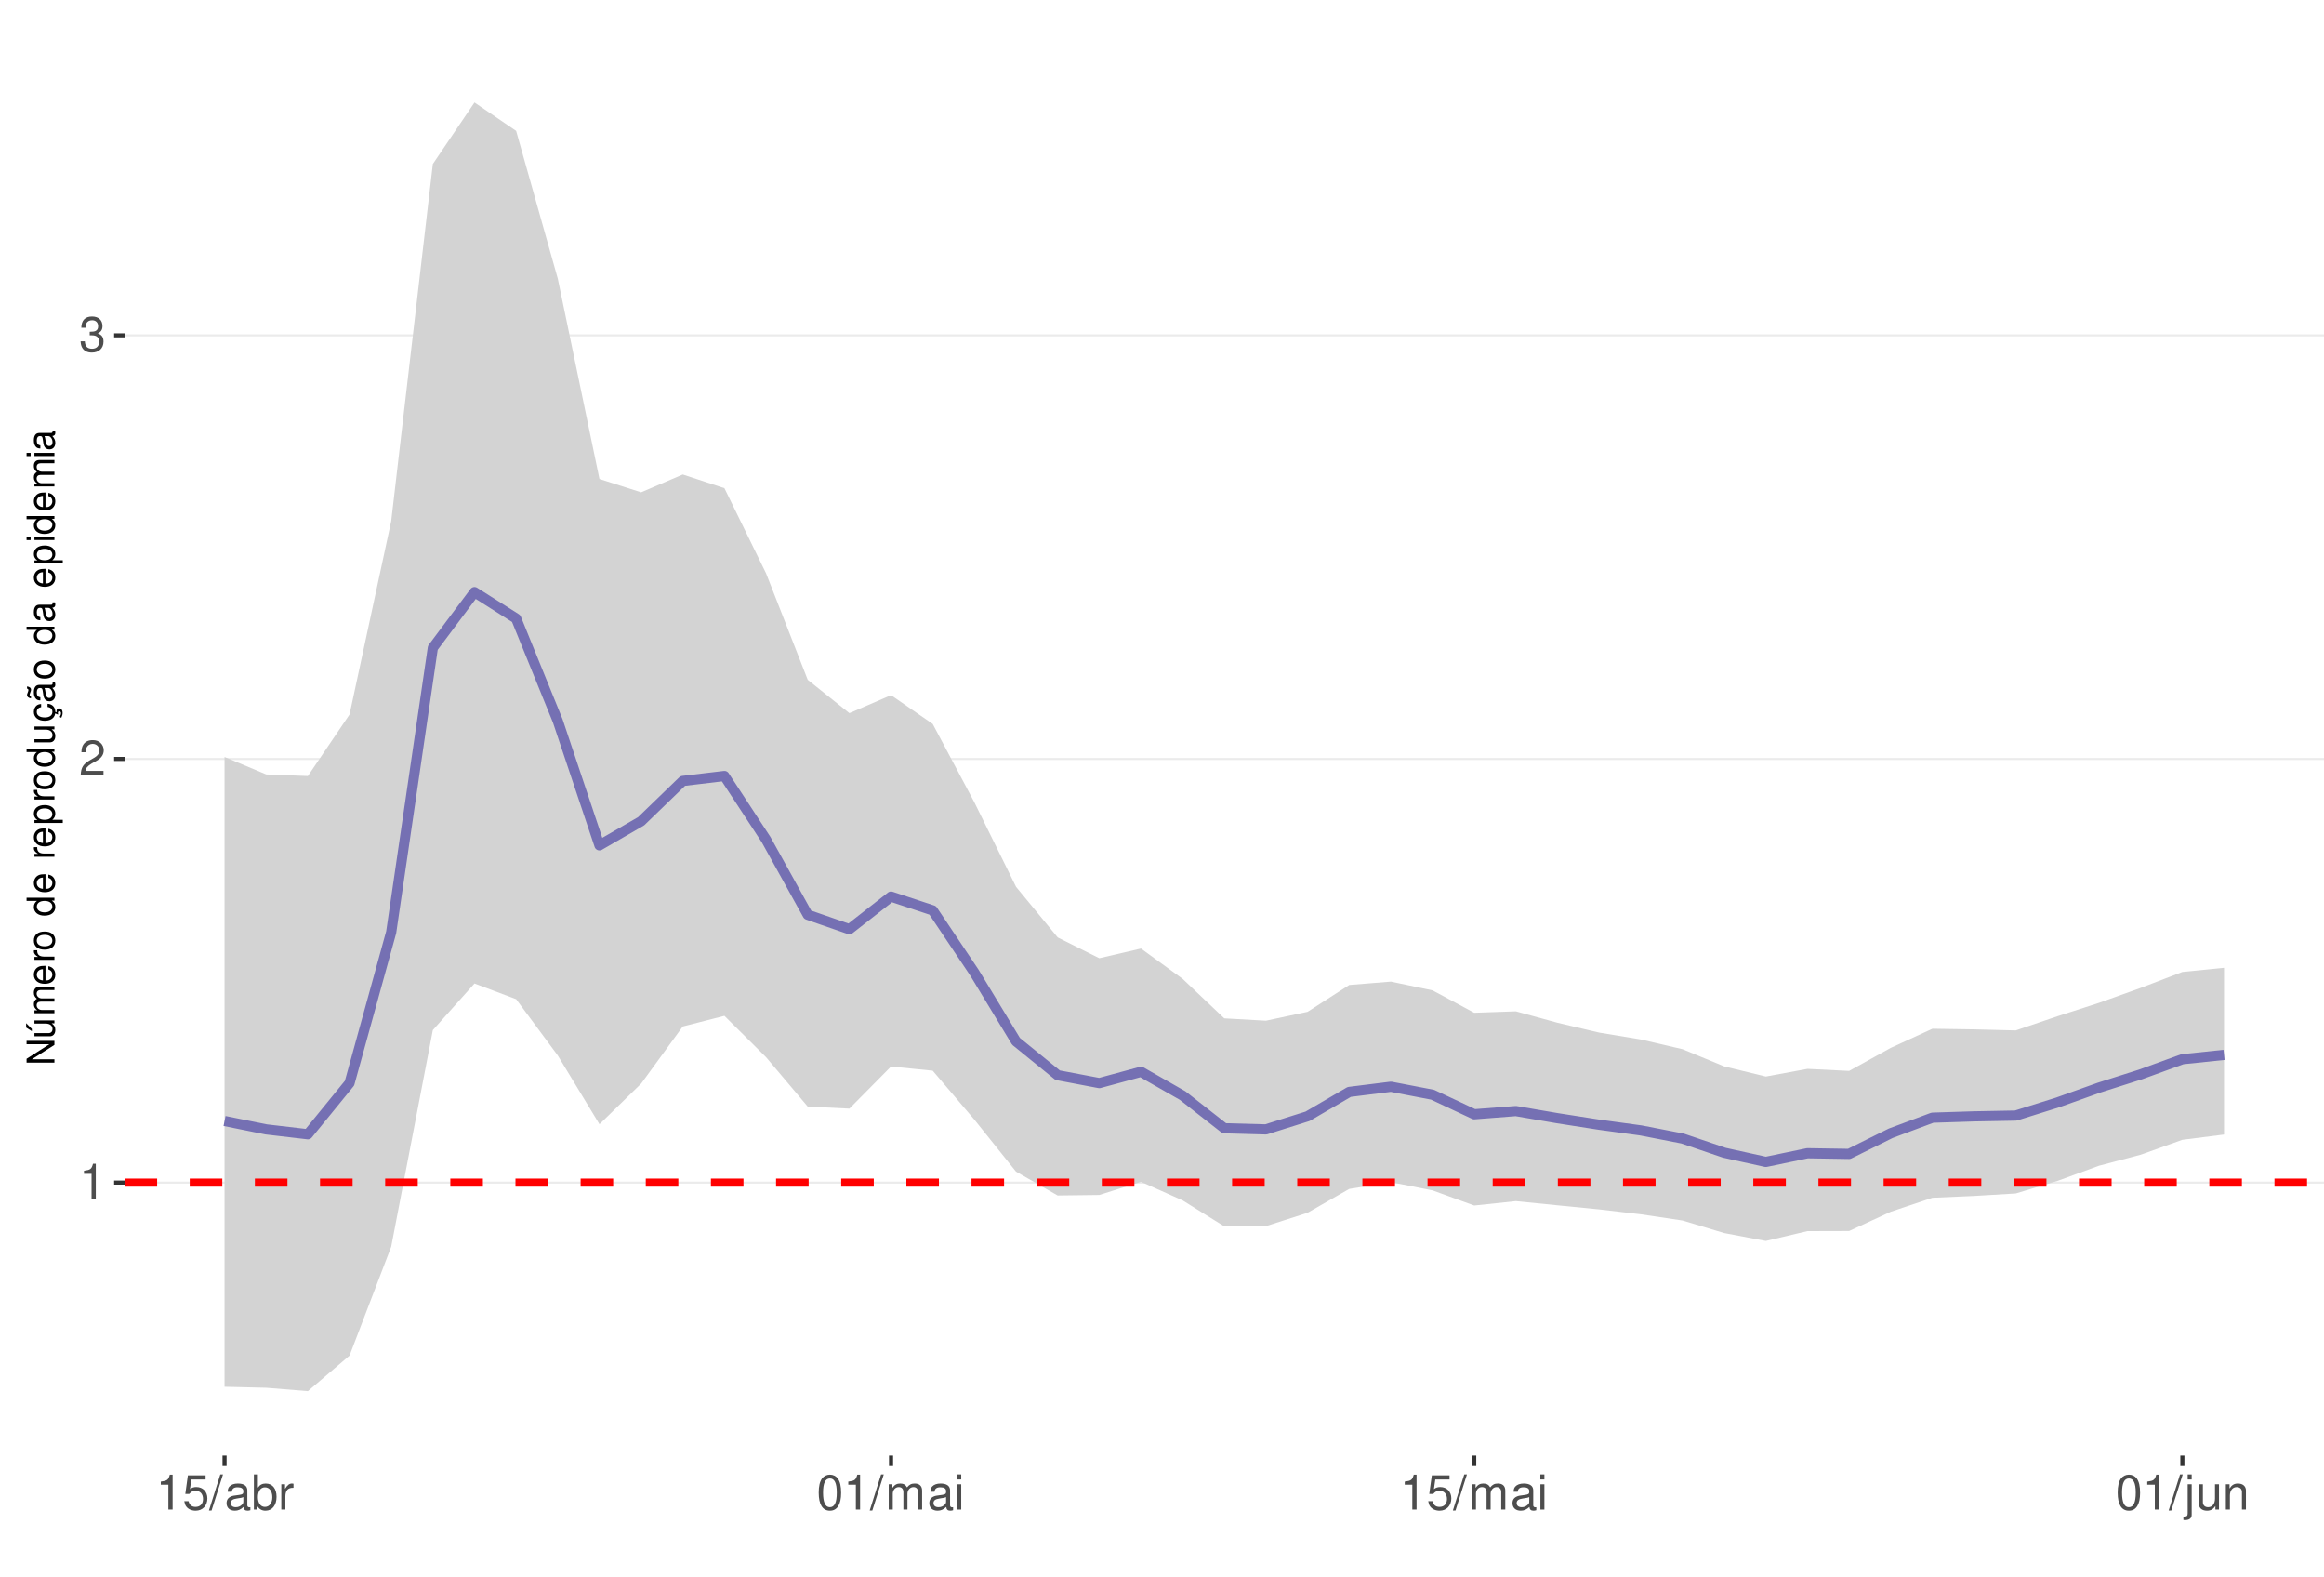
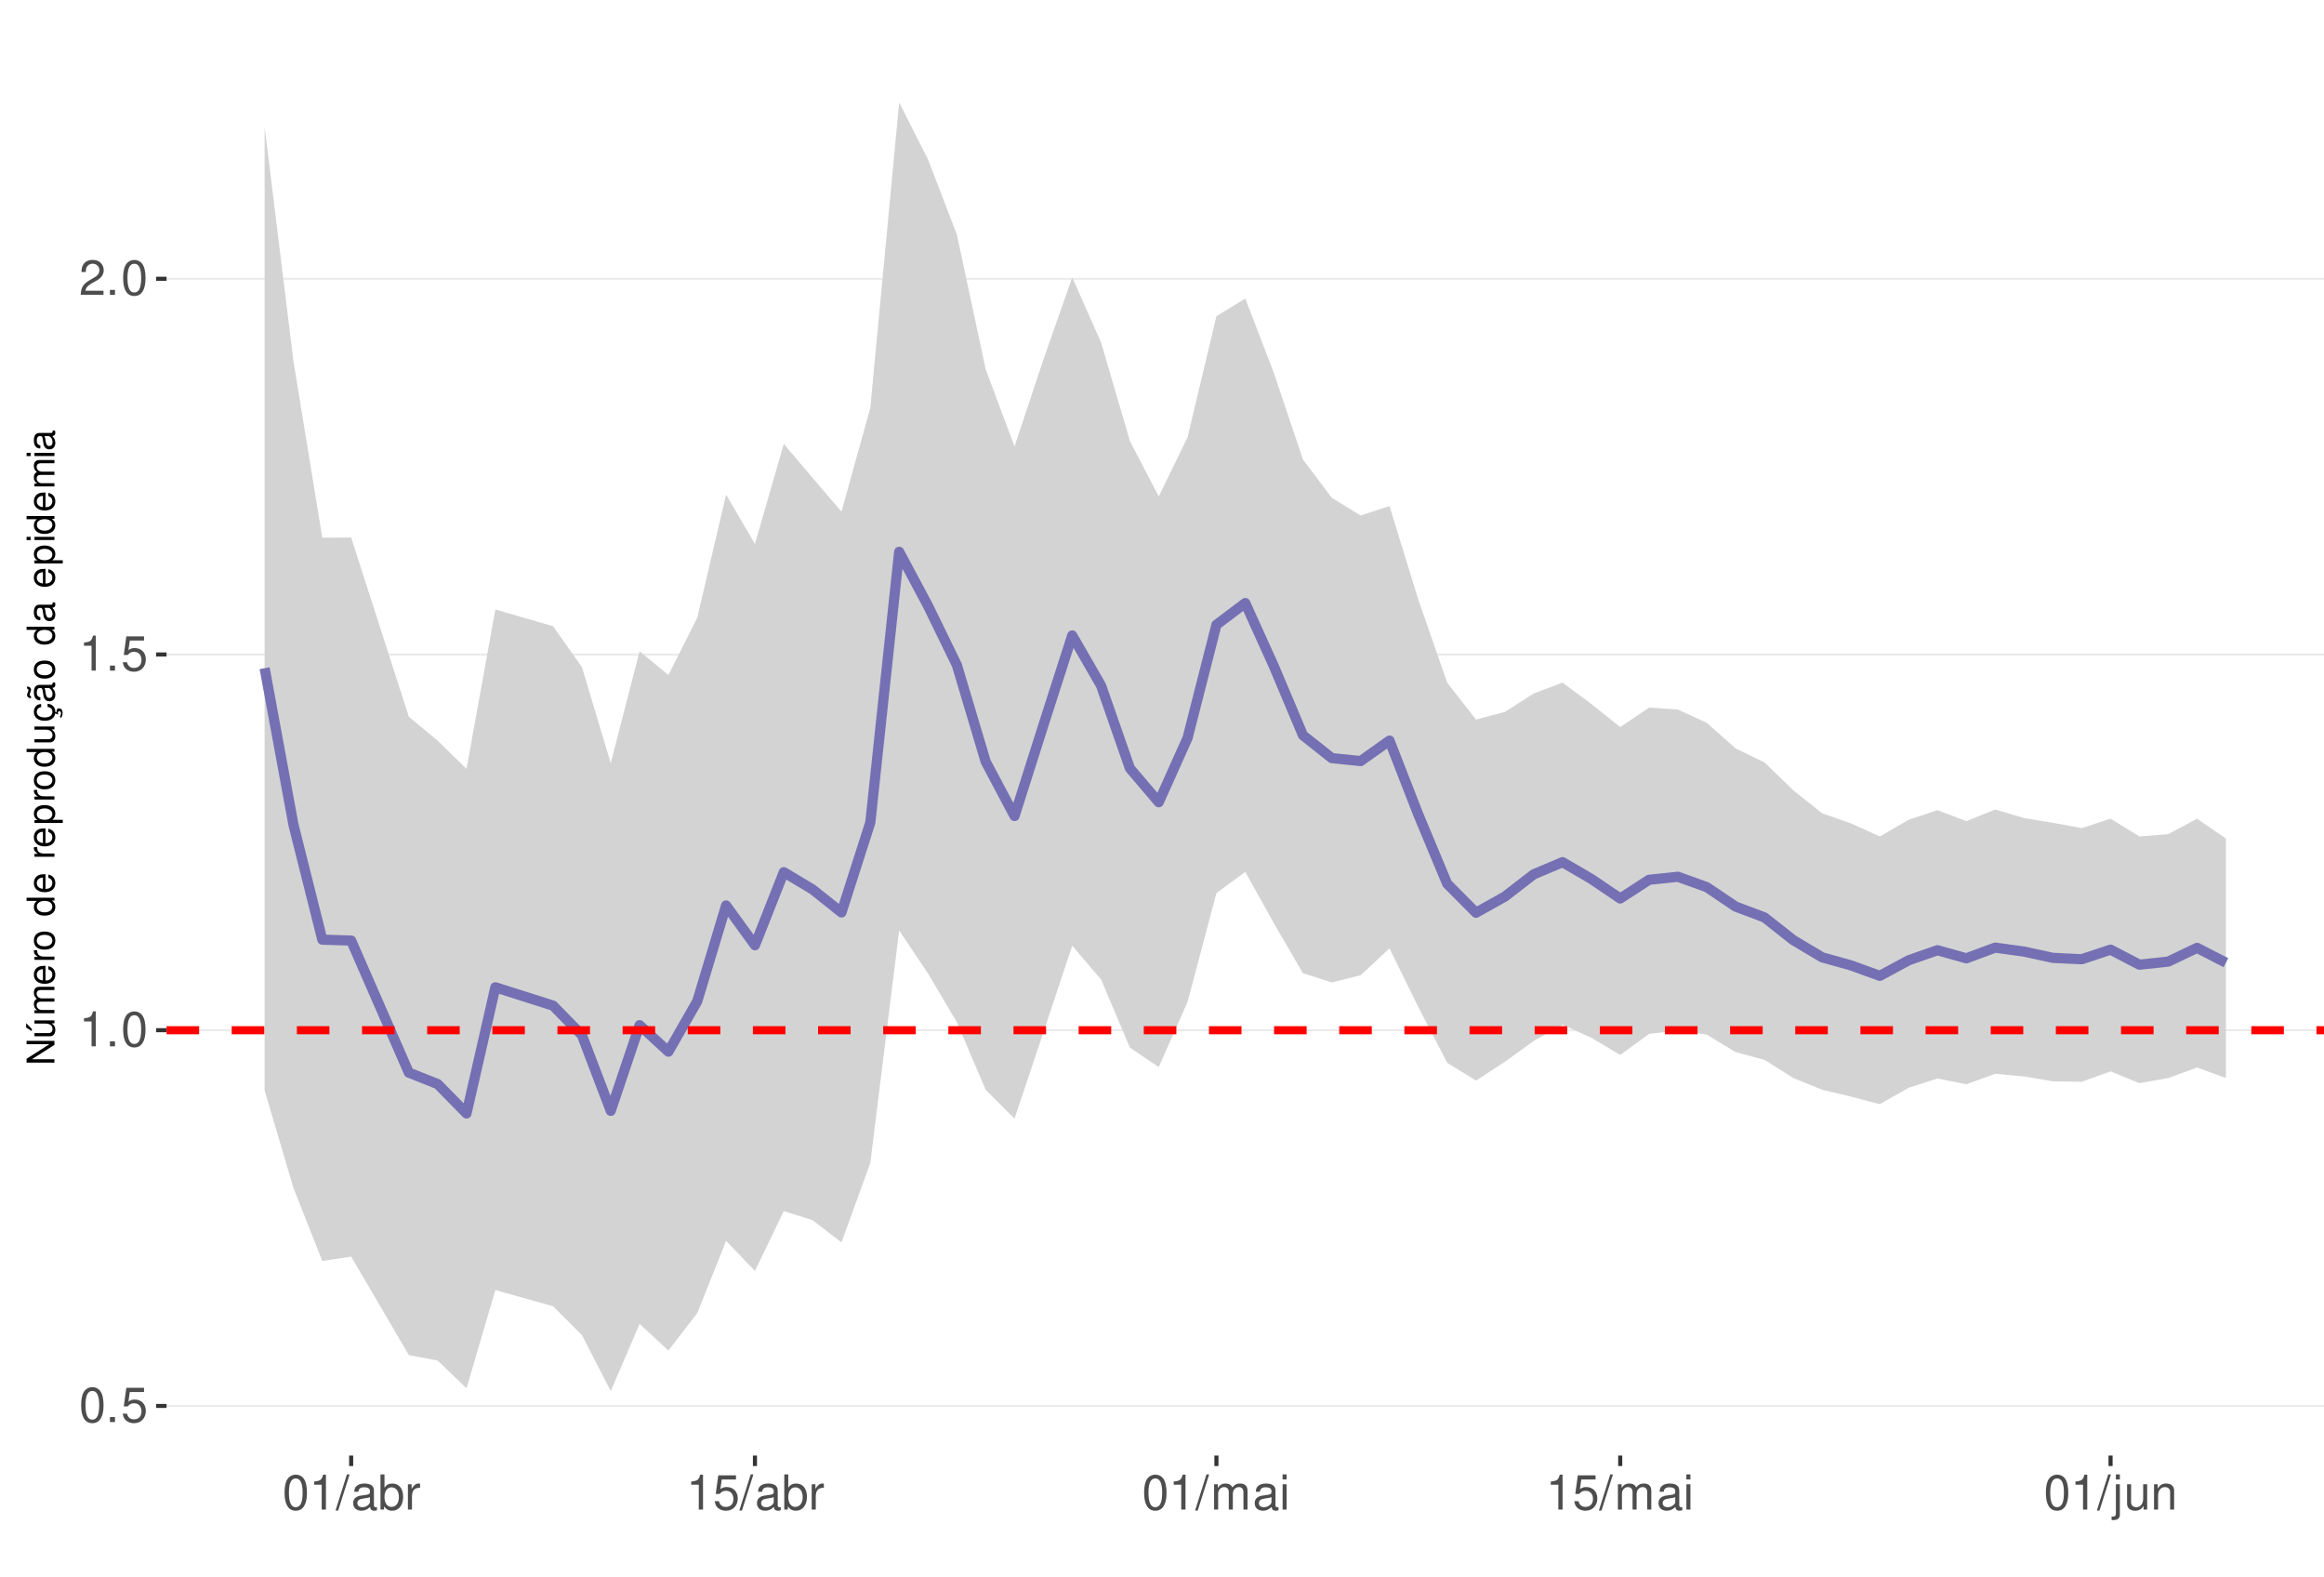
<svg xmlns="http://www.w3.org/2000/svg" xmlns:xlink="http://www.w3.org/1999/xlink" width="609pt" height="413pt" viewBox="0 0 609 413" version="1.1">
  <defs>
    <g>
      <symbol overflow="visible" id="glyph0-0">
        <path style="stroke:none;" d="" />
      </symbol>
      <symbol overflow="visible" id="glyph0-1">
+         <path style="stroke:none;" d="M 3.484 -9.156 C 2.641 -9.156 1.891 -8.766 1.422 -8.156 C 0.828 -7.344 0.547 -6.125 0.547 -4.422 C 0.547 -1.344 1.562 0.297 3.484 0.297 C 5.375 0.297 6.422 -1.344 6.422 -4.359 C 6.422 -6.125 6.141 -7.312 5.547 -8.156 C 5.078 -8.781 4.328 -9.156 3.484 -9.156 Z M 3.484 -8.156 C 4.688 -8.156 5.281 -6.938 5.281 -4.453 C 5.281 -1.844 4.703 -0.625 3.453 -0.625 C 2.281 -0.625 1.688 -1.891 1.688 -4.422 C 1.688 -6.938 2.281 -8.156 3.484 -8.156 Z M 3.484 -8.156 " />
+       </symbol>
+       <symbol overflow="visible" id="glyph0-2">
+         <path style="stroke:none;" d="M 2.422 -1.312 L 1.094 -1.312 L 1.094 0 L 2.422 0 Z M 2.422 -1.312 " />
+       </symbol>
+       <symbol overflow="visible" id="glyph0-3">
+         <path style="stroke:none;" d="M 6.031 -8.969 L 1.391 -8.969 L 0.719 -4.094 L 1.75 -4.094 C 2.266 -4.703 2.703 -4.922 3.406 -4.922 C 4.609 -4.922 5.359 -4.094 5.359 -2.766 C 5.359 -1.484 4.609 -0.703 3.391 -0.703 C 2.422 -0.703 1.828 -1.188 1.562 -2.203 L 0.438 -2.203 C 0.594 -1.469 0.719 -1.109 0.984 -0.781 C 1.5 -0.094 2.406 0.297 3.422 0.297 C 5.234 0.297 6.5 -1.031 6.5 -2.922 C 6.5 -4.703 5.312 -5.906 3.594 -5.906 C 2.969 -5.906 2.453 -5.75 1.938 -5.359 L 2.297 -7.875 L 6.031 -7.875 Z M 6.031 -8.969 " />
+       </symbol>
+       <symbol overflow="visible" id="glyph0-4">
        <path style="stroke:none;" d="M 3.281 -6.516 L 3.281 0 L 4.391 0 L 4.391 -9.156 L 3.656 -9.156 C 3.266 -7.75 3.016 -7.562 1.297 -7.328 L 1.297 -6.516 Z M 3.281 -6.516 " />
      </symbol>
-       <symbol overflow="visible" id="glyph0-2">
+       <symbol overflow="visible" id="glyph0-5">
        <path style="stroke:none;" d="M 6.406 -1.094 L 1.688 -1.094 C 1.797 -1.859 2.203 -2.344 3.297 -3.016 L 4.562 -3.719 C 5.828 -4.422 6.469 -5.359 6.469 -6.484 C 6.469 -7.234 6.156 -7.953 5.625 -8.438 C 5.094 -8.922 4.438 -9.156 3.594 -9.156 C 2.453 -9.156 1.609 -8.75 1.109 -7.953 C 0.797 -7.484 0.656 -6.906 0.625 -5.984 L 1.75 -5.984 C 1.781 -6.609 1.859 -6.969 2.016 -7.281 C 2.297 -7.828 2.891 -8.172 3.562 -8.172 C 4.562 -8.172 5.328 -7.438 5.328 -6.453 C 5.328 -5.719 4.906 -5.094 4.109 -4.625 L 2.953 -3.953 C 1.078 -2.875 0.531 -2.016 0.438 -0.016 L 6.406 -0.016 Z M 6.406 -1.094 " />
      </symbol>
-       <symbol overflow="visible" id="glyph0-3">
-         <path style="stroke:none;" d="M 2.797 -4.219 L 3.406 -4.219 C 4.625 -4.219 5.266 -3.641 5.266 -2.547 C 5.266 -1.391 4.562 -0.703 3.422 -0.703 C 2.188 -0.703 1.594 -1.312 1.516 -2.656 L 0.406 -2.656 C 0.453 -1.922 0.578 -1.438 0.797 -1.031 C 1.266 -0.156 2.141 0.297 3.359 0.297 C 5.219 0.297 6.406 -0.828 6.406 -2.562 C 6.406 -3.719 5.969 -4.359 4.891 -4.734 C 5.719 -5.078 6.141 -5.703 6.141 -6.625 C 6.141 -8.203 5.109 -9.156 3.406 -9.156 C 1.594 -9.156 0.625 -8.141 0.594 -6.203 L 1.703 -6.203 C 1.719 -6.766 1.766 -7.078 1.906 -7.359 C 2.172 -7.875 2.719 -8.172 3.422 -8.172 C 4.406 -8.172 5 -7.578 5 -6.594 C 5 -5.953 4.766 -5.562 4.281 -5.344 C 3.969 -5.219 3.562 -5.156 2.797 -5.156 Z M 2.797 -4.219 " />
-       </symbol>
-       <symbol overflow="visible" id="glyph0-4">
-         <path style="stroke:none;" d="M 6.031 -8.969 L 1.391 -8.969 L 0.719 -4.094 L 1.75 -4.094 C 2.266 -4.703 2.703 -4.922 3.406 -4.922 C 4.609 -4.922 5.359 -4.094 5.359 -2.766 C 5.359 -1.484 4.609 -0.703 3.391 -0.703 C 2.422 -0.703 1.828 -1.188 1.562 -2.203 L 0.438 -2.203 C 0.594 -1.469 0.719 -1.109 0.984 -0.781 C 1.5 -0.094 2.406 0.297 3.422 0.297 C 5.234 0.297 6.5 -1.031 6.5 -2.922 C 6.5 -4.703 5.312 -5.906 3.594 -5.906 C 2.969 -5.906 2.453 -5.75 1.938 -5.359 L 2.297 -7.875 L 6.031 -7.875 Z M 6.031 -8.969 " />
-       </symbol>
-       <symbol overflow="visible" id="glyph0-5">
+       <symbol overflow="visible" id="glyph0-6">
        <path style="stroke:none;" d="M 2.891 -9.219 L -0.094 0.25 L 0.594 0.25 L 3.594 -9.219 Z M 2.891 -9.219 " />
      </symbol>
-       <symbol overflow="visible" id="glyph0-6">
+       <symbol overflow="visible" id="glyph0-7">
        <path style="stroke:none;" d="M 6.766 -0.625 C 6.656 -0.594 6.609 -0.594 6.547 -0.594 C 6.172 -0.594 5.969 -0.781 5.969 -1.109 L 5.969 -5.016 C 5.969 -6.188 5.109 -6.828 3.484 -6.828 C 2.5 -6.828 1.734 -6.547 1.281 -6.047 C 0.969 -5.703 0.844 -5.328 0.828 -4.672 L 1.891 -4.672 C 1.969 -5.484 2.453 -5.844 3.438 -5.844 C 4.406 -5.844 4.922 -5.5 4.922 -4.859 L 4.922 -4.578 C 4.906 -4.125 4.688 -3.969 3.828 -3.844 C 2.328 -3.656 2.094 -3.609 1.703 -3.438 C 0.922 -3.109 0.531 -2.531 0.531 -1.672 C 0.531 -0.469 1.359 0.297 2.703 0.297 C 3.547 0.297 4.219 0 4.969 -0.688 C 5.031 0 5.359 0.297 6.047 0.297 C 6.281 0.297 6.422 0.266 6.766 0.172 Z M 4.922 -2.094 C 4.922 -1.734 4.828 -1.516 4.5 -1.234 C 4.078 -0.828 3.562 -0.625 2.938 -0.625 C 2.109 -0.625 1.625 -1.031 1.625 -1.703 C 1.625 -2.391 2.094 -2.75 3.234 -2.906 C 4.359 -3.062 4.562 -3.109 4.922 -3.281 Z M 4.922 -2.094 " />
      </symbol>
-       <symbol overflow="visible" id="glyph0-7">
+       <symbol overflow="visible" id="glyph0-8">
        <path style="stroke:none;" d="M 0.688 -9.219 L 0.688 0 L 1.625 0 L 1.625 -0.844 C 2.141 -0.078 2.812 0.297 3.734 0.297 C 5.484 0.297 6.625 -1.141 6.625 -3.344 C 6.625 -5.5 5.547 -6.828 3.781 -6.828 C 2.875 -6.828 2.234 -6.484 1.734 -5.734 L 1.734 -9.219 Z M 3.578 -5.828 C 4.766 -5.828 5.516 -4.812 5.516 -3.234 C 5.516 -1.719 4.734 -0.703 3.578 -0.703 C 2.453 -0.703 1.734 -1.703 1.734 -3.266 C 1.734 -4.828 2.453 -5.828 3.578 -5.828 Z M 3.578 -5.828 " />
      </symbol>
-       <symbol overflow="visible" id="glyph0-8">
+       <symbol overflow="visible" id="glyph0-9">
        <path style="stroke:none;" d="M 0.875 -6.625 L 0.875 0 L 1.938 0 L 1.938 -3.438 C 1.953 -5.031 2.609 -5.75 4.062 -5.703 L 4.062 -6.781 C 3.891 -6.812 3.781 -6.828 3.656 -6.828 C 2.969 -6.828 2.453 -6.422 1.844 -5.422 L 1.844 -6.625 Z M 0.875 -6.625 " />
-       </symbol>
-       <symbol overflow="visible" id="glyph0-9">
-         <path style="stroke:none;" d="M 3.484 -9.156 C 2.641 -9.156 1.891 -8.766 1.422 -8.156 C 0.828 -7.344 0.547 -6.125 0.547 -4.422 C 0.547 -1.344 1.562 0.297 3.484 0.297 C 5.375 0.297 6.422 -1.344 6.422 -4.359 C 6.422 -6.125 6.141 -7.312 5.547 -8.156 C 5.078 -8.781 4.328 -9.156 3.484 -9.156 Z M 3.484 -8.156 C 4.688 -8.156 5.281 -6.938 5.281 -4.453 C 5.281 -1.844 4.703 -0.625 3.453 -0.625 C 2.281 -0.625 1.688 -1.891 1.688 -4.422 C 1.688 -6.938 2.281 -8.156 3.484 -8.156 Z M 3.484 -8.156 " />
      </symbol>
      <symbol overflow="visible" id="glyph0-10">
        <path style="stroke:none;" d="M 0.891 -6.625 L 0.891 0 L 1.953 0 L 1.953 -4.156 C 1.953 -5.125 2.641 -5.891 3.5 -5.891 C 4.297 -5.891 4.734 -5.422 4.734 -4.562 L 4.734 0 L 5.797 0 L 5.797 -4.156 C 5.797 -5.125 6.5 -5.891 7.359 -5.891 C 8.125 -5.891 8.578 -5.406 8.578 -4.562 L 8.578 0 L 9.641 0 L 9.641 -4.969 C 9.641 -6.156 8.953 -6.828 7.719 -6.828 C 6.828 -6.828 6.297 -6.562 5.688 -5.812 C 5.297 -6.516 4.766 -6.828 3.891 -6.828 C 3.016 -6.828 2.422 -6.5 1.859 -5.688 L 1.859 -6.625 Z M 0.891 -6.625 " />
      </symbol>
      <symbol overflow="visible" id="glyph0-11">
        <path style="stroke:none;" d="M 1.891 -6.625 L 0.844 -6.625 L 0.844 0 L 1.891 0 Z M 1.891 -9.219 L 0.828 -9.219 L 0.828 -7.891 L 1.891 -7.891 Z M 1.891 -9.219 " />
      </symbol>
      <symbol overflow="visible" id="glyph0-12">
        <path style="stroke:none;" d="M 0.891 -6.625 L 0.891 0.969 C 0.891 1.625 0.688 1.828 0.031 1.828 C -0.047 1.828 -0.094 1.828 -0.234 1.828 L -0.234 2.719 C -0.094 2.75 -0.031 2.766 0.125 2.766 C 1.312 2.766 1.938 2.297 1.938 1.375 L 1.938 -6.625 Z M 1.938 -9.219 L 0.891 -9.219 L 0.891 -7.891 L 1.938 -7.891 Z M 1.938 -9.219 " />
      </symbol>
      <symbol overflow="visible" id="glyph0-13">
        <path style="stroke:none;" d="M 6.094 0 L 6.094 -6.625 L 5.047 -6.625 L 5.047 -2.875 C 5.047 -1.516 4.344 -0.625 3.234 -0.625 C 2.406 -0.625 1.875 -1.141 1.875 -1.938 L 1.875 -6.625 L 0.828 -6.625 L 0.828 -1.516 C 0.828 -0.422 1.641 0.297 2.938 0.297 C 3.906 0.297 4.531 -0.047 5.156 -0.922 L 5.156 0 Z M 6.094 0 " />
      </symbol>
      <symbol overflow="visible" id="glyph0-14">
        <path style="stroke:none;" d="M 0.891 -6.625 L 0.891 0 L 1.953 0 L 1.953 -3.656 C 1.953 -5.016 2.656 -5.891 3.75 -5.891 C 4.578 -5.891 5.109 -5.391 5.109 -4.594 L 5.109 0 L 6.156 0 L 6.156 -5.016 C 6.156 -6.109 5.344 -6.828 4.062 -6.828 C 3.078 -6.828 2.438 -6.438 1.859 -5.516 L 1.859 -6.625 Z M 0.891 -6.625 " />
      </symbol>
      <symbol overflow="visible" id="glyph1-0">
        <path style="stroke:none;" d="" />
      </symbol>
      <symbol overflow="visible" id="glyph1-1">
        <path style="stroke:none;" d="M -7.297 -6.453 L -7.297 -5.578 L -1.328 -5.578 L -7.297 -1.766 L -7.297 -0.766 L 0 -0.766 L 0 -1.641 L -5.906 -1.641 L 0 -5.406 L 0 -6.453 Z M -7.297 -6.453 " />
      </symbol>
      <symbol overflow="visible" id="glyph1-2">
        <path style="stroke:none;" d="M 0 -4.812 L -5.234 -4.812 L -5.234 -3.984 L -2.266 -3.984 C -1.203 -3.984 -0.5 -3.438 -0.5 -2.562 C -0.5 -1.906 -0.906 -1.484 -1.531 -1.484 L -5.234 -1.484 L -5.234 -0.656 L -1.203 -0.656 C -0.328 -0.656 0.234 -1.297 0.234 -2.312 C 0.234 -3.094 -0.047 -3.578 -0.734 -4.062 L 0 -4.062 Z M -7.406 -2.953 L -5.922 -2 L -5.922 -2.594 L -7.406 -4.094 Z M -7.406 -2.953 " />
      </symbol>
      <symbol overflow="visible" id="glyph1-3">
        <path style="stroke:none;" d="M -5.234 -0.703 L 0 -0.703 L 0 -1.547 L -3.297 -1.547 C -4.047 -1.547 -4.656 -2.094 -4.656 -2.766 C -4.656 -3.391 -4.281 -3.734 -3.609 -3.734 L 0 -3.734 L 0 -4.578 L -3.297 -4.578 C -4.047 -4.578 -4.656 -5.125 -4.656 -5.812 C -4.656 -6.422 -4.266 -6.781 -3.609 -6.781 L 0 -6.781 L 0 -7.625 L -3.938 -7.625 C -4.875 -7.625 -5.391 -7.078 -5.391 -6.094 C -5.391 -5.406 -5.188 -4.984 -4.594 -4.484 C -5.156 -4.188 -5.391 -3.766 -5.391 -3.078 C -5.391 -2.375 -5.125 -1.906 -4.5 -1.469 L -5.234 -1.469 Z M -5.234 -0.703 " />
      </symbol>
      <symbol overflow="visible" id="glyph1-4">
        <path style="stroke:none;" d="M -2.344 -5.125 C -3.141 -5.125 -3.625 -5.062 -4.016 -4.922 C -4.875 -4.578 -5.391 -3.781 -5.391 -2.797 C -5.391 -1.344 -4.281 -0.406 -2.547 -0.406 C -0.812 -0.406 0.234 -1.297 0.234 -2.781 C 0.234 -3.984 -0.453 -4.812 -1.594 -5.016 L -1.594 -4.188 C -0.906 -3.953 -0.547 -3.484 -0.547 -2.812 C -0.547 -2.281 -0.781 -1.828 -1.219 -1.547 C -1.516 -1.344 -1.812 -1.281 -2.344 -1.266 Z M -3.016 -1.297 C -3.984 -1.359 -4.625 -1.953 -4.625 -2.797 C -4.625 -3.641 -3.953 -4.234 -3.016 -4.234 Z M -3.016 -1.297 " />
      </symbol>
      <symbol overflow="visible" id="glyph1-5">
        <path style="stroke:none;" d="M -5.234 -0.688 L 0 -0.688 L 0 -1.531 L -2.719 -1.531 C -3.984 -1.547 -4.547 -2.062 -4.516 -3.203 L -5.359 -3.203 C -5.375 -3.062 -5.391 -2.984 -5.391 -2.891 C -5.391 -2.344 -5.062 -1.938 -4.297 -1.453 L -5.234 -1.453 Z M -5.234 -0.688 " />
      </symbol>
      <symbol overflow="visible" id="glyph1-6">
        <path style="stroke:none;" d="M -5.391 -2.719 C -5.391 -1.234 -4.344 -0.359 -2.578 -0.359 C -0.812 -0.359 0.234 -1.234 0.234 -2.734 C 0.234 -4.203 -0.812 -5.094 -2.547 -5.094 C -4.359 -5.094 -5.391 -4.234 -5.391 -2.719 Z M -4.625 -2.734 C -4.625 -3.672 -3.844 -4.234 -2.547 -4.234 C -1.312 -4.234 -0.547 -3.656 -0.547 -2.734 C -0.547 -1.797 -1.312 -1.234 -2.578 -1.234 C -3.844 -1.234 -4.625 -1.797 -4.625 -2.734 Z M -4.625 -2.734 " />
      </symbol>
      <symbol overflow="visible" id="glyph1-7">
        <path style="stroke:none;" d="" />
      </symbol>
      <symbol overflow="visible" id="glyph1-8">
        <path style="stroke:none;" d="M -7.297 -4.953 L -7.297 -4.125 L -4.578 -4.125 C -5.109 -3.766 -5.391 -3.203 -5.391 -2.516 C -5.391 -1.156 -4.297 -0.266 -2.625 -0.266 C -0.859 -0.266 0.234 -1.125 0.234 -2.547 C 0.234 -3.266 -0.047 -3.766 -0.688 -4.203 L 0 -4.203 L 0 -4.953 Z M -4.609 -2.656 C -4.609 -3.547 -3.812 -4.125 -2.562 -4.125 C -1.344 -4.125 -0.547 -3.547 -0.547 -2.656 C -0.547 -1.734 -1.359 -1.125 -2.578 -1.125 C -3.797 -1.125 -4.609 -1.734 -4.609 -2.656 Z M -4.609 -2.656 " />
      </symbol>
      <symbol overflow="visible" id="glyph1-9">
        <path style="stroke:none;" d="M 2.188 -0.547 L 2.188 -1.375 L -0.547 -1.375 C -0.016 -1.812 0.234 -2.312 0.234 -2.984 C 0.234 -4.344 -0.859 -5.234 -2.531 -5.234 C -4.297 -5.234 -5.391 -4.375 -5.391 -2.984 C -5.391 -2.266 -5.062 -1.703 -4.453 -1.312 L -5.234 -1.312 L -5.234 -0.547 Z M -4.609 -2.844 C -4.609 -3.766 -3.797 -4.359 -2.547 -4.359 C -1.359 -4.359 -0.547 -3.75 -0.547 -2.844 C -0.547 -1.953 -1.344 -1.375 -2.578 -1.375 C -3.812 -1.375 -4.609 -1.953 -4.609 -2.844 Z M -4.609 -2.844 " />
      </symbol>
      <symbol overflow="visible" id="glyph1-10">
        <path style="stroke:none;" d="M 0 -4.812 L -5.234 -4.812 L -5.234 -3.984 L -2.266 -3.984 C -1.203 -3.984 -0.5 -3.438 -0.5 -2.562 C -0.5 -1.906 -0.906 -1.484 -1.531 -1.484 L -5.234 -1.484 L -5.234 -0.656 L -1.203 -0.656 C -0.328 -0.656 0.234 -1.297 0.234 -2.312 C 0.234 -3.094 -0.047 -3.578 -0.734 -4.062 L 0 -4.062 Z M 0 -4.812 " />
      </symbol>
      <symbol overflow="visible" id="glyph1-11">
        <path style="stroke:none;" d="M 0.234 -2.641 C 0.234 -3.875 -0.547 -4.703 -1.797 -4.766 L -1.797 -3.938 C -0.953 -3.797 -0.531 -3.359 -0.531 -2.656 C -0.531 -1.734 -1.281 -1.188 -2.516 -1.188 C -3.844 -1.188 -4.625 -1.719 -4.625 -2.625 C -4.625 -3.328 -4.203 -3.766 -3.484 -3.875 L -3.484 -4.703 C -3.984 -4.672 -4.312 -4.562 -4.609 -4.359 C -5.094 -4 -5.391 -3.375 -5.391 -2.641 C -5.391 -1.219 -4.266 -0.312 -2.531 -0.312 C -1.469 -0.312 -0.625 -0.672 -0.156 -1.312 C 0.047 -1.594 0.125 -1.812 0.203 -2.25 L 0.922 -1.938 L 0.984 -2.062 C 0.938 -2.188 0.906 -2.25 0.906 -2.375 C 0.906 -2.656 1.047 -2.828 1.281 -2.828 C 1.547 -2.828 1.734 -2.594 1.734 -2.297 C 1.734 -2.031 1.672 -1.844 1.438 -1.406 L 1.406 -1.312 L 1.812 -1.094 C 2.078 -1.75 2.141 -1.953 2.141 -2.344 C 2.141 -3.109 1.781 -3.578 1.203 -3.578 C 0.781 -3.578 0.547 -3.297 0.547 -2.797 C 0.547 -2.703 0.547 -2.641 0.562 -2.516 Z M 0.234 -2.641 " />
      </symbol>
      <symbol overflow="visible" id="glyph1-12">
        <path style="stroke:none;" d="M -0.484 -5.344 C -0.469 -5.266 -0.469 -5.219 -0.469 -5.172 C -0.469 -4.875 -0.625 -4.719 -0.875 -4.719 L -3.953 -4.719 C -4.891 -4.719 -5.391 -4.047 -5.391 -2.75 C -5.391 -1.984 -5.172 -1.375 -4.781 -1.016 C -4.516 -0.766 -4.203 -0.672 -3.688 -0.656 L -3.688 -1.484 C -4.328 -1.562 -4.625 -1.938 -4.625 -2.719 C -4.625 -3.484 -4.344 -3.891 -3.844 -3.891 L -3.625 -3.891 C -3.266 -3.875 -3.125 -3.703 -3.047 -3.016 C -2.891 -1.844 -2.844 -1.656 -2.719 -1.344 C -2.453 -0.734 -2 -0.422 -1.312 -0.422 C -0.375 -0.422 0.234 -1.078 0.234 -2.141 C 0.234 -2.797 0 -3.328 -0.547 -3.922 C 0 -3.984 0.234 -4.234 0.234 -4.781 C 0.234 -4.953 0.203 -5.062 0.141 -5.344 Z M -1.656 -3.891 C -1.375 -3.891 -1.203 -3.812 -0.969 -3.562 C -0.656 -3.219 -0.5 -2.812 -0.5 -2.312 C -0.5 -1.672 -0.812 -1.297 -1.344 -1.297 C -1.891 -1.297 -2.172 -1.656 -2.297 -2.547 C -2.422 -3.438 -2.453 -3.609 -2.594 -3.891 Z M -7.172 -3.75 C -6.922 -3.672 -6.812 -3.547 -6.812 -3.375 C -6.812 -3.25 -6.875 -2.984 -6.984 -2.734 C -7.156 -2.312 -7.172 -2.25 -7.172 -2.047 C -7.172 -1.594 -6.797 -1.297 -6.141 -1.188 L -6.141 -1.766 C -6.375 -1.812 -6.5 -1.938 -6.5 -2.094 C -6.5 -2.203 -6.469 -2.344 -6.375 -2.578 C -6.156 -3.156 -6.125 -3.234 -6.125 -3.438 C -6.125 -3.922 -6.484 -4.219 -7.172 -4.312 Z M -7.172 -3.75 " />
      </symbol>
      <symbol overflow="visible" id="glyph1-13">
        <path style="stroke:none;" d="M -0.484 -5.344 C -0.469 -5.266 -0.469 -5.219 -0.469 -5.172 C -0.469 -4.875 -0.625 -4.719 -0.875 -4.719 L -3.953 -4.719 C -4.891 -4.719 -5.391 -4.047 -5.391 -2.75 C -5.391 -1.984 -5.172 -1.375 -4.781 -1.016 C -4.516 -0.766 -4.203 -0.672 -3.688 -0.656 L -3.688 -1.484 C -4.328 -1.562 -4.625 -1.938 -4.625 -2.719 C -4.625 -3.484 -4.344 -3.891 -3.844 -3.891 L -3.625 -3.891 C -3.266 -3.875 -3.125 -3.703 -3.047 -3.016 C -2.891 -1.844 -2.844 -1.656 -2.719 -1.344 C -2.453 -0.734 -2 -0.422 -1.312 -0.422 C -0.375 -0.422 0.234 -1.078 0.234 -2.141 C 0.234 -2.797 0 -3.328 -0.547 -3.922 C 0 -3.984 0.234 -4.234 0.234 -4.781 C 0.234 -4.953 0.203 -5.062 0.141 -5.344 Z M -1.656 -3.891 C -1.375 -3.891 -1.203 -3.812 -0.969 -3.562 C -0.656 -3.219 -0.5 -2.812 -0.5 -2.312 C -0.5 -1.672 -0.812 -1.297 -1.344 -1.297 C -1.891 -1.297 -2.172 -1.656 -2.297 -2.547 C -2.422 -3.438 -2.453 -3.609 -2.594 -3.891 Z M -1.656 -3.891 " />
      </symbol>
      <symbol overflow="visible" id="glyph1-14">
        <path style="stroke:none;" d="M -5.234 -1.5 L -5.234 -0.672 L 0 -0.672 L 0 -1.5 Z M -7.297 -1.5 L -7.297 -0.656 L -6.234 -0.656 L -6.234 -1.5 Z M -7.297 -1.5 " />
      </symbol>
    </g>
    <clipPath id="clip1">
-       <path d="M 32.645 9.961 L 609 9.961 L 609 381.328 L 32.645 381.328 Z M 32.645 9.961 " />
+       <path d="M 43.645 9.961 L 609 9.961 L 609 381.328 L 43.645 381.328 Z M 43.645 9.961 " />
    </clipPath>
    <clipPath id="clip2">
-       <path d="M 32.645 309 L 609 309 L 609 311 L 32.645 311 Z M 32.645 309 " />
+       <path d="M 43.645 368 L 609 368 L 609 369 L 43.645 369 Z M 43.645 368 " />
    </clipPath>
    <clipPath id="clip3">
-       <path d="M 32.645 198 L 609 198 L 609 200 L 32.645 200 Z M 32.645 198 " />
+       <path d="M 43.645 269 L 609 269 L 609 271 L 43.645 271 Z M 43.645 269 " />
    </clipPath>
    <clipPath id="clip4">
-       <path d="M 32.645 87 L 609 87 L 609 89 L 32.645 89 Z M 32.645 87 " />
+       <path d="M 43.645 171 L 609 171 L 609 172 L 43.645 172 Z M 43.645 171 " />
    </clipPath>
    <clipPath id="clip5">
-       <path d="M 32.645 308 L 609 308 L 609 311 L 32.645 311 Z M 32.645 308 " />
+       <path d="M 43.645 72 L 609 72 L 609 74 L 43.645 74 Z M 43.645 72 " />
+     </clipPath>
+     <clipPath id="clip6">
+       <path d="M 43.645 268 L 609 268 L 609 271 L 43.645 271 Z M 43.645 268 " />
    </clipPath>
  </defs>
  <g id="surface63">
    <rect x="0" y="0" width="609" height="413" style="fill:rgb(100%,100%,100%);fill-opacity:1;stroke:none;" />
    <rect x="0" y="0" width="609" height="413" style="fill:rgb(100%,100%,100%);fill-opacity:1;stroke:none;" />
    <path style="fill:none;stroke-width:1.067;stroke-linecap:round;stroke-linejoin:round;stroke:rgb(100%,100%,100%);stroke-opacity:1;stroke-miterlimit:10;" d="M 0 413 L 609 413 L 609 0 L 0 0 Z M 0 413 " />
    <g clip-path="url(#clip1)" clip-rule="nonzero">
-       <path style=" stroke:none;fill-rule:nonzero;fill:rgb(100%,100%,100%);fill-opacity:1;" d="M 32.645 381.328 L 609 381.328 L 609 9.961 L 32.645 9.961 Z M 32.645 381.328 " />
+       <path style=" stroke:none;fill-rule:nonzero;fill:rgb(100%,100%,100%);fill-opacity:1;" d="M 43.645 381.328 L 609 381.328 L 609 9.961 L 43.645 9.961 Z M 43.645 381.328 " />
    </g>
    <g clip-path="url(#clip2)" clip-rule="nonzero">
-       <path style="fill:none;stroke-width:0.533;stroke-linecap:butt;stroke-linejoin:round;stroke:rgb(92.157%,92.157%,92.157%);stroke-opacity:1;stroke-miterlimit:10;" d="M 32.645 309.816 L 609 309.816 " />
+       <path style="fill:none;stroke-width:0.533;stroke-linecap:butt;stroke-linejoin:round;stroke:rgb(92.157%,92.157%,92.157%);stroke-opacity:1;stroke-miterlimit:10;" d="M 43.645 368.332 L 609 368.332 " />
    </g>
    <g clip-path="url(#clip3)" clip-rule="nonzero">
-       <path style="fill:none;stroke-width:0.533;stroke-linecap:butt;stroke-linejoin:round;stroke:rgb(92.157%,92.157%,92.157%);stroke-opacity:1;stroke-miterlimit:10;" d="M 32.645 198.832 L 609 198.832 " />
+       <path style="fill:none;stroke-width:0.533;stroke-linecap:butt;stroke-linejoin:round;stroke:rgb(92.157%,92.157%,92.157%);stroke-opacity:1;stroke-miterlimit:10;" d="M 43.645 269.898 L 609 269.898 " />
    </g>
    <g clip-path="url(#clip4)" clip-rule="nonzero">
-       <path style="fill:none;stroke-width:0.533;stroke-linecap:butt;stroke-linejoin:round;stroke:rgb(92.157%,92.157%,92.157%);stroke-opacity:1;stroke-miterlimit:10;" d="M 32.645 87.848 L 609 87.848 " />
-     </g>
-     <path style=" stroke:none;fill-rule:nonzero;fill:rgb(82.745%,82.745%,82.745%);fill-opacity:1;" d="M 58.844 198.309 L 69.758 202.887 L 80.676 203.309 L 91.59 187.199 L 102.508 136.547 L 113.422 42.969 L 124.34 26.844 L 135.254 34.293 L 146.168 73 L 157.086 125.488 L 168 128.977 L 178.918 124.305 L 189.832 127.895 L 200.75 150.215 L 211.664 178.098 L 222.582 186.832 L 233.496 182.117 L 244.41 189.66 L 255.328 210.191 L 266.242 232.312 L 277.16 245.578 L 288.074 251.035 L 298.992 248.492 L 309.906 256.438 L 320.824 266.789 L 331.738 267.402 L 342.652 265.07 L 353.57 258.047 L 364.484 257.164 L 375.402 259.457 L 386.316 265.324 L 397.234 264.945 L 408.148 267.945 L 419.066 270.523 L 429.98 272.324 L 440.895 274.863 L 451.812 279.367 L 462.727 282.031 L 473.645 280.016 L 484.559 280.555 L 495.477 274.516 L 506.391 269.508 L 517.309 269.676 L 528.223 269.949 L 539.141 266.238 L 550.055 262.715 L 560.969 258.809 L 571.887 254.633 L 582.801 253.543 L 582.801 297.227 L 571.887 298.605 L 560.969 302.512 L 550.055 305.391 L 539.141 309.375 L 528.223 312.668 L 517.309 313.32 L 506.391 313.797 L 495.477 317.449 L 484.559 322.496 L 473.645 322.527 L 462.727 325.105 L 451.812 323.035 L 440.895 319.746 L 429.98 318.117 L 419.066 316.84 L 408.148 315.766 L 397.234 314.668 L 386.316 315.824 L 375.402 311.859 L 364.484 309.699 L 353.57 311.473 L 342.652 317.719 L 331.738 321.219 L 320.824 321.285 L 309.906 314.477 L 298.992 309.609 L 288.074 313.059 L 277.16 313.199 L 266.242 306.938 L 255.328 293.32 L 244.41 280.496 L 233.496 279.402 L 222.582 290.434 L 211.664 289.902 L 200.75 276.965 L 189.832 266.129 L 178.918 268.918 L 168 283.895 L 157.086 294.527 L 146.168 276.516 L 135.254 261.766 L 124.34 257.656 L 113.422 269.867 L 102.508 326.621 L 91.59 355.145 L 80.676 364.449 L 69.758 363.562 L 58.844 363.301 Z M 58.844 198.309 " />
-     <path style="fill:none;stroke-width:2.667;stroke-linecap:butt;stroke-linejoin:round;stroke:rgb(45.882%,43.922%,70.196%);stroke-opacity:1;stroke-miterlimit:10;" d="M 58.844 293.676 L 69.758 295.879 L 80.676 297.156 L 91.59 283.766 L 102.508 244.23 L 113.422 169.723 L 124.34 155.125 L 135.254 162.047 L 146.168 188.887 L 157.086 221.461 L 168 215.152 L 178.918 204.598 L 189.832 203.297 L 200.75 219.953 L 211.664 239.648 L 222.582 243.434 L 233.496 234.887 L 244.41 238.5 L 255.328 254.793 L 266.242 272.805 L 277.16 281.68 L 288.074 283.75 L 298.992 280.789 L 309.906 287.023 L 320.824 295.578 L 331.738 295.879 L 342.652 292.441 L 353.57 286.066 L 364.484 284.703 L 375.402 286.801 L 386.316 291.914 L 397.234 291.074 L 408.148 292.949 L 419.066 294.652 L 429.98 296.145 L 440.895 298.27 L 451.812 301.984 L 462.727 304.398 L 473.645 302.125 L 484.559 302.301 L 495.477 296.887 L 506.391 292.809 L 517.309 292.461 L 528.223 292.254 L 539.141 288.836 L 550.055 284.941 L 560.969 281.465 L 571.887 277.492 L 582.801 276.352 " />
+       <path style="fill:none;stroke-width:0.533;stroke-linecap:butt;stroke-linejoin:round;stroke:rgb(92.157%,92.157%,92.157%);stroke-opacity:1;stroke-miterlimit:10;" d="M 43.645 171.465 L 609 171.465 " />
+     </g>
    <g clip-path="url(#clip5)" clip-rule="nonzero">
-       <path style="fill:none;stroke-width:2.134;stroke-linecap:butt;stroke-linejoin:round;stroke:rgb(100%,0%,0%);stroke-opacity:1;stroke-dasharray:8.536,8.536;stroke-miterlimit:10;" d="M 32.645 309.816 L 609 309.816 " />
-     </g>
-     <g style="fill:rgb(30.196%,30.196%,30.196%);fill-opacity:1;">
-       <use xlink:href="#glyph0-1" x="20.715" y="314.038" />
-     </g>
-     <g style="fill:rgb(30.196%,30.196%,30.196%);fill-opacity:1;">
-       <use xlink:href="#glyph0-2" x="20.715" y="203.054" />
-     </g>
-     <g style="fill:rgb(30.196%,30.196%,30.196%);fill-opacity:1;">
-       <use xlink:href="#glyph0-3" x="20.715" y="92.069" />
-     </g>
-     <path style="fill:none;stroke-width:1.067;stroke-linecap:butt;stroke-linejoin:round;stroke:rgb(20%,20%,20%);stroke-opacity:1;stroke-miterlimit:10;" d="M 29.906 309.816 L 32.645 309.816 " />
-     <path style="fill:none;stroke-width:1.067;stroke-linecap:butt;stroke-linejoin:round;stroke:rgb(20%,20%,20%);stroke-opacity:1;stroke-miterlimit:10;" d="M 29.906 198.832 L 32.645 198.832 " />
-     <path style="fill:none;stroke-width:1.067;stroke-linecap:butt;stroke-linejoin:round;stroke:rgb(20%,20%,20%);stroke-opacity:1;stroke-miterlimit:10;" d="M 29.906 87.848 L 32.645 87.848 " />
-     <path style="fill:none;stroke-width:1.067;stroke-linecap:butt;stroke-linejoin:round;stroke:rgb(20%,20%,20%);stroke-opacity:1;stroke-miterlimit:10;" d="M 58.844 384.07 L 58.844 381.328 " />
-     <path style="fill:none;stroke-width:1.067;stroke-linecap:butt;stroke-linejoin:round;stroke:rgb(20%,20%,20%);stroke-opacity:1;stroke-miterlimit:10;" d="M 233.496 384.07 L 233.496 381.328 " />
-     <path style="fill:none;stroke-width:1.067;stroke-linecap:butt;stroke-linejoin:round;stroke:rgb(20%,20%,20%);stroke-opacity:1;stroke-miterlimit:10;" d="M 386.316 384.07 L 386.316 381.328 " />
-     <path style="fill:none;stroke-width:1.067;stroke-linecap:butt;stroke-linejoin:round;stroke:rgb(20%,20%,20%);stroke-opacity:1;stroke-miterlimit:10;" d="M 571.887 384.07 L 571.887 381.328 " />
-     <g style="fill:rgb(30.196%,30.196%,30.196%);fill-opacity:1;">
-       <use xlink:href="#glyph0-1" x="40.844" y="395.483" />
-       <use xlink:href="#glyph0-4" x="47.844" y="395.483" />
-       <use xlink:href="#glyph0-5" x="54.844" y="395.483" />
-       <use xlink:href="#glyph0-6" x="58.844" y="395.483" />
-       <use xlink:href="#glyph0-7" x="65.844" y="395.483" />
-       <use xlink:href="#glyph0-8" x="72.844" y="395.483" />
-     </g>
-     <g style="fill:rgb(30.196%,30.196%,30.196%);fill-opacity:1;">
-       <use xlink:href="#glyph0-9" x="213.996" y="395.483" />
-       <use xlink:href="#glyph0-1" x="220.996" y="395.483" />
-       <use xlink:href="#glyph0-5" x="227.996" y="395.483" />
-       <use xlink:href="#glyph0-10" x="231.996" y="395.483" />
-       <use xlink:href="#glyph0-6" x="242.996" y="395.483" />
-       <use xlink:href="#glyph0-11" x="249.996" y="395.483" />
-     </g>
-     <g style="fill:rgb(30.196%,30.196%,30.196%);fill-opacity:1;">
-       <use xlink:href="#glyph0-1" x="366.816" y="395.483" />
-       <use xlink:href="#glyph0-4" x="373.816" y="395.483" />
-       <use xlink:href="#glyph0-5" x="380.816" y="395.483" />
-       <use xlink:href="#glyph0-10" x="384.816" y="395.483" />
-       <use xlink:href="#glyph0-6" x="395.816" y="395.483" />
-       <use xlink:href="#glyph0-11" x="402.816" y="395.483" />
-     </g>
-     <g style="fill:rgb(30.196%,30.196%,30.196%);fill-opacity:1;">
-       <use xlink:href="#glyph0-9" x="554.387" y="395.483" />
-       <use xlink:href="#glyph0-1" x="561.387" y="395.483" />
-       <use xlink:href="#glyph0-5" x="568.387" y="395.483" />
-       <use xlink:href="#glyph0-12" x="572.387" y="395.483" />
-       <use xlink:href="#glyph0-13" x="575.387" y="395.483" />
-       <use xlink:href="#glyph0-14" x="582.387" y="395.483" />
+       <path style="fill:none;stroke-width:0.533;stroke-linecap:butt;stroke-linejoin:round;stroke:rgb(92.157%,92.157%,92.157%);stroke-opacity:1;stroke-miterlimit:10;" d="M 43.645 73.031 L 609 73.031 " />
+     </g>
+     <path style=" stroke:none;fill-rule:nonzero;fill:rgb(82.745%,82.745%,82.745%);fill-opacity:1;" d="M 69.344 33.219 L 76.902 94.676 L 84.461 140.859 L 92.02 140.82 L 107.133 187.77 L 114.691 194.039 L 122.25 201.438 L 129.809 159.68 L 144.926 164.062 L 152.484 174.742 L 160.043 199.938 L 167.602 170.609 L 175.156 176.852 L 182.715 161.828 L 190.273 129.574 L 197.832 142.508 L 205.391 116.297 L 212.949 125.219 L 220.508 134.039 L 228.066 106.844 L 235.625 26.844 L 243.184 41.762 L 250.742 61.426 L 258.297 96.754 L 265.855 116.973 L 273.414 94.23 L 280.973 72.676 L 288.531 89.703 L 296.09 115.543 L 303.648 130.066 L 311.207 114.52 L 318.766 82.832 L 326.324 78.199 L 333.879 97.887 L 341.438 120.383 L 348.996 130.406 L 356.555 135.055 L 364.113 132.586 L 371.672 157.102 L 379.23 178.84 L 386.789 188.516 L 394.348 186.508 L 401.906 181.676 L 409.465 178.832 L 417.02 184.445 L 424.578 190.48 L 432.137 185.367 L 439.695 185.898 L 447.254 189.371 L 454.812 196.07 L 462.371 199.73 L 469.93 207.043 L 477.488 213.066 L 485.047 215.703 L 492.602 219.145 L 500.16 214.758 L 507.719 212.25 L 515.277 215.133 L 522.836 212.078 L 530.395 214.305 L 537.953 215.559 L 545.512 216.953 L 553.07 214.48 L 560.629 219.141 L 568.188 218.508 L 575.742 214.496 L 583.301 219.688 L 583.301 282.402 L 575.742 279.668 L 568.188 282.418 L 560.629 283.77 L 553.07 280.684 L 545.512 283.402 L 537.953 283.289 L 530.395 282.016 L 522.836 281.309 L 515.277 284.055 L 507.719 282.547 L 500.16 284.984 L 492.602 289.266 L 485.047 287.301 L 477.488 285.48 L 469.93 282.418 L 462.371 277.645 L 454.812 275.633 L 447.254 271.051 L 439.695 269.984 L 432.137 270.863 L 424.578 276.375 L 417.02 271.871 L 409.465 268.457 L 401.906 272.699 L 394.348 278.168 L 386.789 283.094 L 379.23 278.43 L 371.672 263.84 L 364.113 248.453 L 356.555 255.492 L 348.996 257.379 L 341.438 254.965 L 333.879 241.996 L 326.324 228.418 L 318.766 233.957 L 311.207 262.445 L 303.648 279.562 L 296.09 274.453 L 288.531 256.609 L 280.973 247.758 L 273.414 270.473 L 265.855 293.055 L 258.297 285.512 L 250.742 267.801 L 243.184 255.043 L 235.625 243.781 L 228.066 304.656 L 220.508 325.488 L 212.949 319.676 L 205.391 317.293 L 197.832 332.969 L 190.273 325.086 L 182.715 344.012 L 175.156 353.824 L 167.602 346.824 L 160.043 364.449 L 152.484 349.758 L 144.926 342.219 L 129.809 337.973 L 122.25 363.703 L 114.691 356.434 L 107.133 355.004 L 92.02 329.207 L 84.461 330.367 L 76.902 311.223 L 69.344 285.688 Z M 69.344 33.219 " />
+     <path style="fill:none;stroke-width:2.667;stroke-linecap:butt;stroke-linejoin:round;stroke:rgb(45.882%,43.922%,70.196%);stroke-opacity:1;stroke-miterlimit:10;" d="M 69.344 175.051 L 76.902 216.074 L 84.461 246.168 L 92.02 246.414 L 107.133 281.004 L 114.691 284.004 L 122.25 291.707 L 129.809 258.652 L 144.926 263.457 L 152.484 271.168 L 160.043 291.016 L 167.602 268.57 L 175.156 275.512 L 182.715 262.309 L 190.273 237.215 L 197.832 247.637 L 205.391 228.492 L 212.949 233.023 L 220.508 239.047 L 228.066 215.477 L 235.625 144.562 L 243.184 158.723 L 250.742 174.227 L 258.297 199.535 L 265.855 213.777 L 273.414 189.992 L 280.973 166.48 L 288.531 179.602 L 296.09 201.285 L 303.648 210.172 L 311.207 193.309 L 318.766 163.684 L 326.324 157.988 L 333.879 174.684 L 341.438 192.629 L 348.996 198.609 L 356.555 199.387 L 364.113 194.023 L 371.672 213.414 L 379.23 231.523 L 386.789 239.117 L 394.348 234.887 L 401.906 229.059 L 409.465 225.867 L 417.02 230.281 L 424.578 235.387 L 432.137 230.484 L 439.695 229.695 L 447.254 232.414 L 454.812 237.504 L 462.371 240.344 L 469.93 246.297 L 477.488 250.801 L 485.047 252.91 L 492.602 255.656 L 500.16 251.578 L 507.719 248.934 L 515.277 251.062 L 522.836 248.258 L 530.395 249.297 L 537.953 250.941 L 545.512 251.305 L 553.07 248.793 L 560.629 252.73 L 568.188 251.922 L 575.742 248.32 L 583.301 252.203 " />
+     <g clip-path="url(#clip6)" clip-rule="nonzero">
+       <path style="fill:none;stroke-width:2.134;stroke-linecap:butt;stroke-linejoin:round;stroke:rgb(100%,0%,0%);stroke-opacity:1;stroke-dasharray:8.536,8.536;stroke-miterlimit:10;" d="M 43.645 269.898 L 609 269.898 " />
+     </g>
+     <g style="fill:rgb(30.196%,30.196%,30.196%);fill-opacity:1;">
+       <use xlink:href="#glyph0-1" x="20.715" y="372.554" />
+       <use xlink:href="#glyph0-2" x="27.715" y="372.554" />
+       <use xlink:href="#glyph0-3" x="31.715" y="372.554" />
+     </g>
+     <g style="fill:rgb(30.196%,30.196%,30.196%);fill-opacity:1;">
+       <use xlink:href="#glyph0-4" x="20.715" y="274.12" />
+       <use xlink:href="#glyph0-2" x="27.715" y="274.12" />
+       <use xlink:href="#glyph0-1" x="31.715" y="274.12" />
+     </g>
+     <g style="fill:rgb(30.196%,30.196%,30.196%);fill-opacity:1;">
+       <use xlink:href="#glyph0-4" x="20.715" y="175.687" />
+       <use xlink:href="#glyph0-2" x="27.715" y="175.687" />
+       <use xlink:href="#glyph0-3" x="31.715" y="175.687" />
+     </g>
+     <g style="fill:rgb(30.196%,30.196%,30.196%);fill-opacity:1;">
+       <use xlink:href="#glyph0-5" x="20.715" y="77.253" />
+       <use xlink:href="#glyph0-2" x="27.715" y="77.253" />
+       <use xlink:href="#glyph0-1" x="31.715" y="77.253" />
+     </g>
+     <path style="fill:none;stroke-width:1.067;stroke-linecap:butt;stroke-linejoin:round;stroke:rgb(20%,20%,20%);stroke-opacity:1;stroke-miterlimit:10;" d="M 40.906 368.332 L 43.645 368.332 " />
+     <path style="fill:none;stroke-width:1.067;stroke-linecap:butt;stroke-linejoin:round;stroke:rgb(20%,20%,20%);stroke-opacity:1;stroke-miterlimit:10;" d="M 40.906 269.898 L 43.645 269.898 " />
+     <path style="fill:none;stroke-width:1.067;stroke-linecap:butt;stroke-linejoin:round;stroke:rgb(20%,20%,20%);stroke-opacity:1;stroke-miterlimit:10;" d="M 40.906 171.465 L 43.645 171.465 " />
+     <path style="fill:none;stroke-width:1.067;stroke-linecap:butt;stroke-linejoin:round;stroke:rgb(20%,20%,20%);stroke-opacity:1;stroke-miterlimit:10;" d="M 40.906 73.031 L 43.645 73.031 " />
+     <path style="fill:none;stroke-width:1.067;stroke-linecap:butt;stroke-linejoin:round;stroke:rgb(20%,20%,20%);stroke-opacity:1;stroke-miterlimit:10;" d="M 92.02 384.07 L 92.02 381.328 " />
+     <path style="fill:none;stroke-width:1.067;stroke-linecap:butt;stroke-linejoin:round;stroke:rgb(20%,20%,20%);stroke-opacity:1;stroke-miterlimit:10;" d="M 197.832 384.07 L 197.832 381.328 " />
+     <path style="fill:none;stroke-width:1.067;stroke-linecap:butt;stroke-linejoin:round;stroke:rgb(20%,20%,20%);stroke-opacity:1;stroke-miterlimit:10;" d="M 318.766 384.07 L 318.766 381.328 " />
+     <path style="fill:none;stroke-width:1.067;stroke-linecap:butt;stroke-linejoin:round;stroke:rgb(20%,20%,20%);stroke-opacity:1;stroke-miterlimit:10;" d="M 424.578 384.07 L 424.578 381.328 " />
+     <path style="fill:none;stroke-width:1.067;stroke-linecap:butt;stroke-linejoin:round;stroke:rgb(20%,20%,20%);stroke-opacity:1;stroke-miterlimit:10;" d="M 553.07 384.07 L 553.07 381.328 " />
+     <g style="fill:rgb(30.196%,30.196%,30.196%);fill-opacity:1;">
+       <use xlink:href="#glyph0-1" x="74.02" y="395.483" />
+       <use xlink:href="#glyph0-4" x="81.02" y="395.483" />
+       <use xlink:href="#glyph0-6" x="88.02" y="395.483" />
+       <use xlink:href="#glyph0-7" x="92.02" y="395.483" />
+       <use xlink:href="#glyph0-8" x="99.02" y="395.483" />
+       <use xlink:href="#glyph0-9" x="106.02" y="395.483" />
+     </g>
+     <g style="fill:rgb(30.196%,30.196%,30.196%);fill-opacity:1;">
+       <use xlink:href="#glyph0-4" x="179.832" y="395.483" />
+       <use xlink:href="#glyph0-3" x="186.832" y="395.483" />
+       <use xlink:href="#glyph0-6" x="193.832" y="395.483" />
+       <use xlink:href="#glyph0-7" x="197.832" y="395.483" />
+       <use xlink:href="#glyph0-8" x="204.832" y="395.483" />
+       <use xlink:href="#glyph0-9" x="211.832" y="395.483" />
+     </g>
+     <g style="fill:rgb(30.196%,30.196%,30.196%);fill-opacity:1;">
+       <use xlink:href="#glyph0-1" x="299.266" y="395.483" />
+       <use xlink:href="#glyph0-4" x="306.266" y="395.483" />
+       <use xlink:href="#glyph0-6" x="313.266" y="395.483" />
+       <use xlink:href="#glyph0-10" x="317.266" y="395.483" />
+       <use xlink:href="#glyph0-7" x="328.266" y="395.483" />
+       <use xlink:href="#glyph0-11" x="335.266" y="395.483" />
+     </g>
+     <g style="fill:rgb(30.196%,30.196%,30.196%);fill-opacity:1;">
+       <use xlink:href="#glyph0-4" x="405.078" y="395.483" />
+       <use xlink:href="#glyph0-3" x="412.078" y="395.483" />
+       <use xlink:href="#glyph0-6" x="419.078" y="395.483" />
+       <use xlink:href="#glyph0-10" x="423.078" y="395.483" />
+       <use xlink:href="#glyph0-7" x="434.078" y="395.483" />
+       <use xlink:href="#glyph0-11" x="441.078" y="395.483" />
+     </g>
+     <g style="fill:rgb(30.196%,30.196%,30.196%);fill-opacity:1;">
+       <use xlink:href="#glyph0-1" x="535.57" y="395.483" />
+       <use xlink:href="#glyph0-4" x="542.57" y="395.483" />
+       <use xlink:href="#glyph0-6" x="549.57" y="395.483" />
+       <use xlink:href="#glyph0-12" x="553.57" y="395.483" />
+       <use xlink:href="#glyph0-13" x="556.57" y="395.483" />
+       <use xlink:href="#glyph0-14" x="563.57" y="395.483" />
    </g>
    <g style="fill:rgb(0%,0%,0%);fill-opacity:1;">
      <use xlink:href="#glyph1-1" x="14.263" y="279.145" />
      <use xlink:href="#glyph1-2" x="14.263" y="272.145" />
      <use xlink:href="#glyph1-3" x="14.263" y="266.145" />
      <use xlink:href="#glyph1-4" x="14.263" y="258.145" />
      <use xlink:href="#glyph1-5" x="14.263" y="252.145" />
      <use xlink:href="#glyph1-6" x="14.263" y="249.145" />
      <use xlink:href="#glyph1-7" x="14.263" y="243.145" />
      <use xlink:href="#glyph1-8" x="14.263" y="240.145" />
      <use xlink:href="#glyph1-4" x="14.263" y="234.145" />
      <use xlink:href="#glyph1-7" x="14.263" y="228.145" />
      <use xlink:href="#glyph1-5" x="14.263" y="225.145" />
      <use xlink:href="#glyph1-4" x="14.263" y="222.145" />
      <use xlink:href="#glyph1-9" x="14.263" y="216.145" />
      <use xlink:href="#glyph1-5" x="14.263" y="210.145" />
      <use xlink:href="#glyph1-6" x="14.263" y="207.145" />
      <use xlink:href="#glyph1-8" x="14.263" y="201.145" />
      <use xlink:href="#glyph1-10" x="14.263" y="195.145" />
      <use xlink:href="#glyph1-11" x="14.263" y="189.145" />
      <use xlink:href="#glyph1-12" x="14.263" y="184.145" />
      <use xlink:href="#glyph1-6" x="14.263" y="178.145" />
      <use xlink:href="#glyph1-7" x="14.263" y="172.145" />
      <use xlink:href="#glyph1-8" x="14.263" y="169.145" />
      <use xlink:href="#glyph1-13" x="14.263" y="163.145" />
      <use xlink:href="#glyph1-7" x="14.263" y="157.145" />
      <use xlink:href="#glyph1-4" x="14.263" y="154.145" />
      <use xlink:href="#glyph1-9" x="14.263" y="148.145" />
      <use xlink:href="#glyph1-14" x="14.263" y="142.145" />
      <use xlink:href="#glyph1-8" x="14.263" y="140.145" />
      <use xlink:href="#glyph1-4" x="14.263" y="134.145" />
      <use xlink:href="#glyph1-3" x="14.263" y="128.145" />
      <use xlink:href="#glyph1-14" x="14.263" y="120.145" />
      <use xlink:href="#glyph1-13" x="14.263" y="118.145" />
    </g>
  </g>
</svg>
